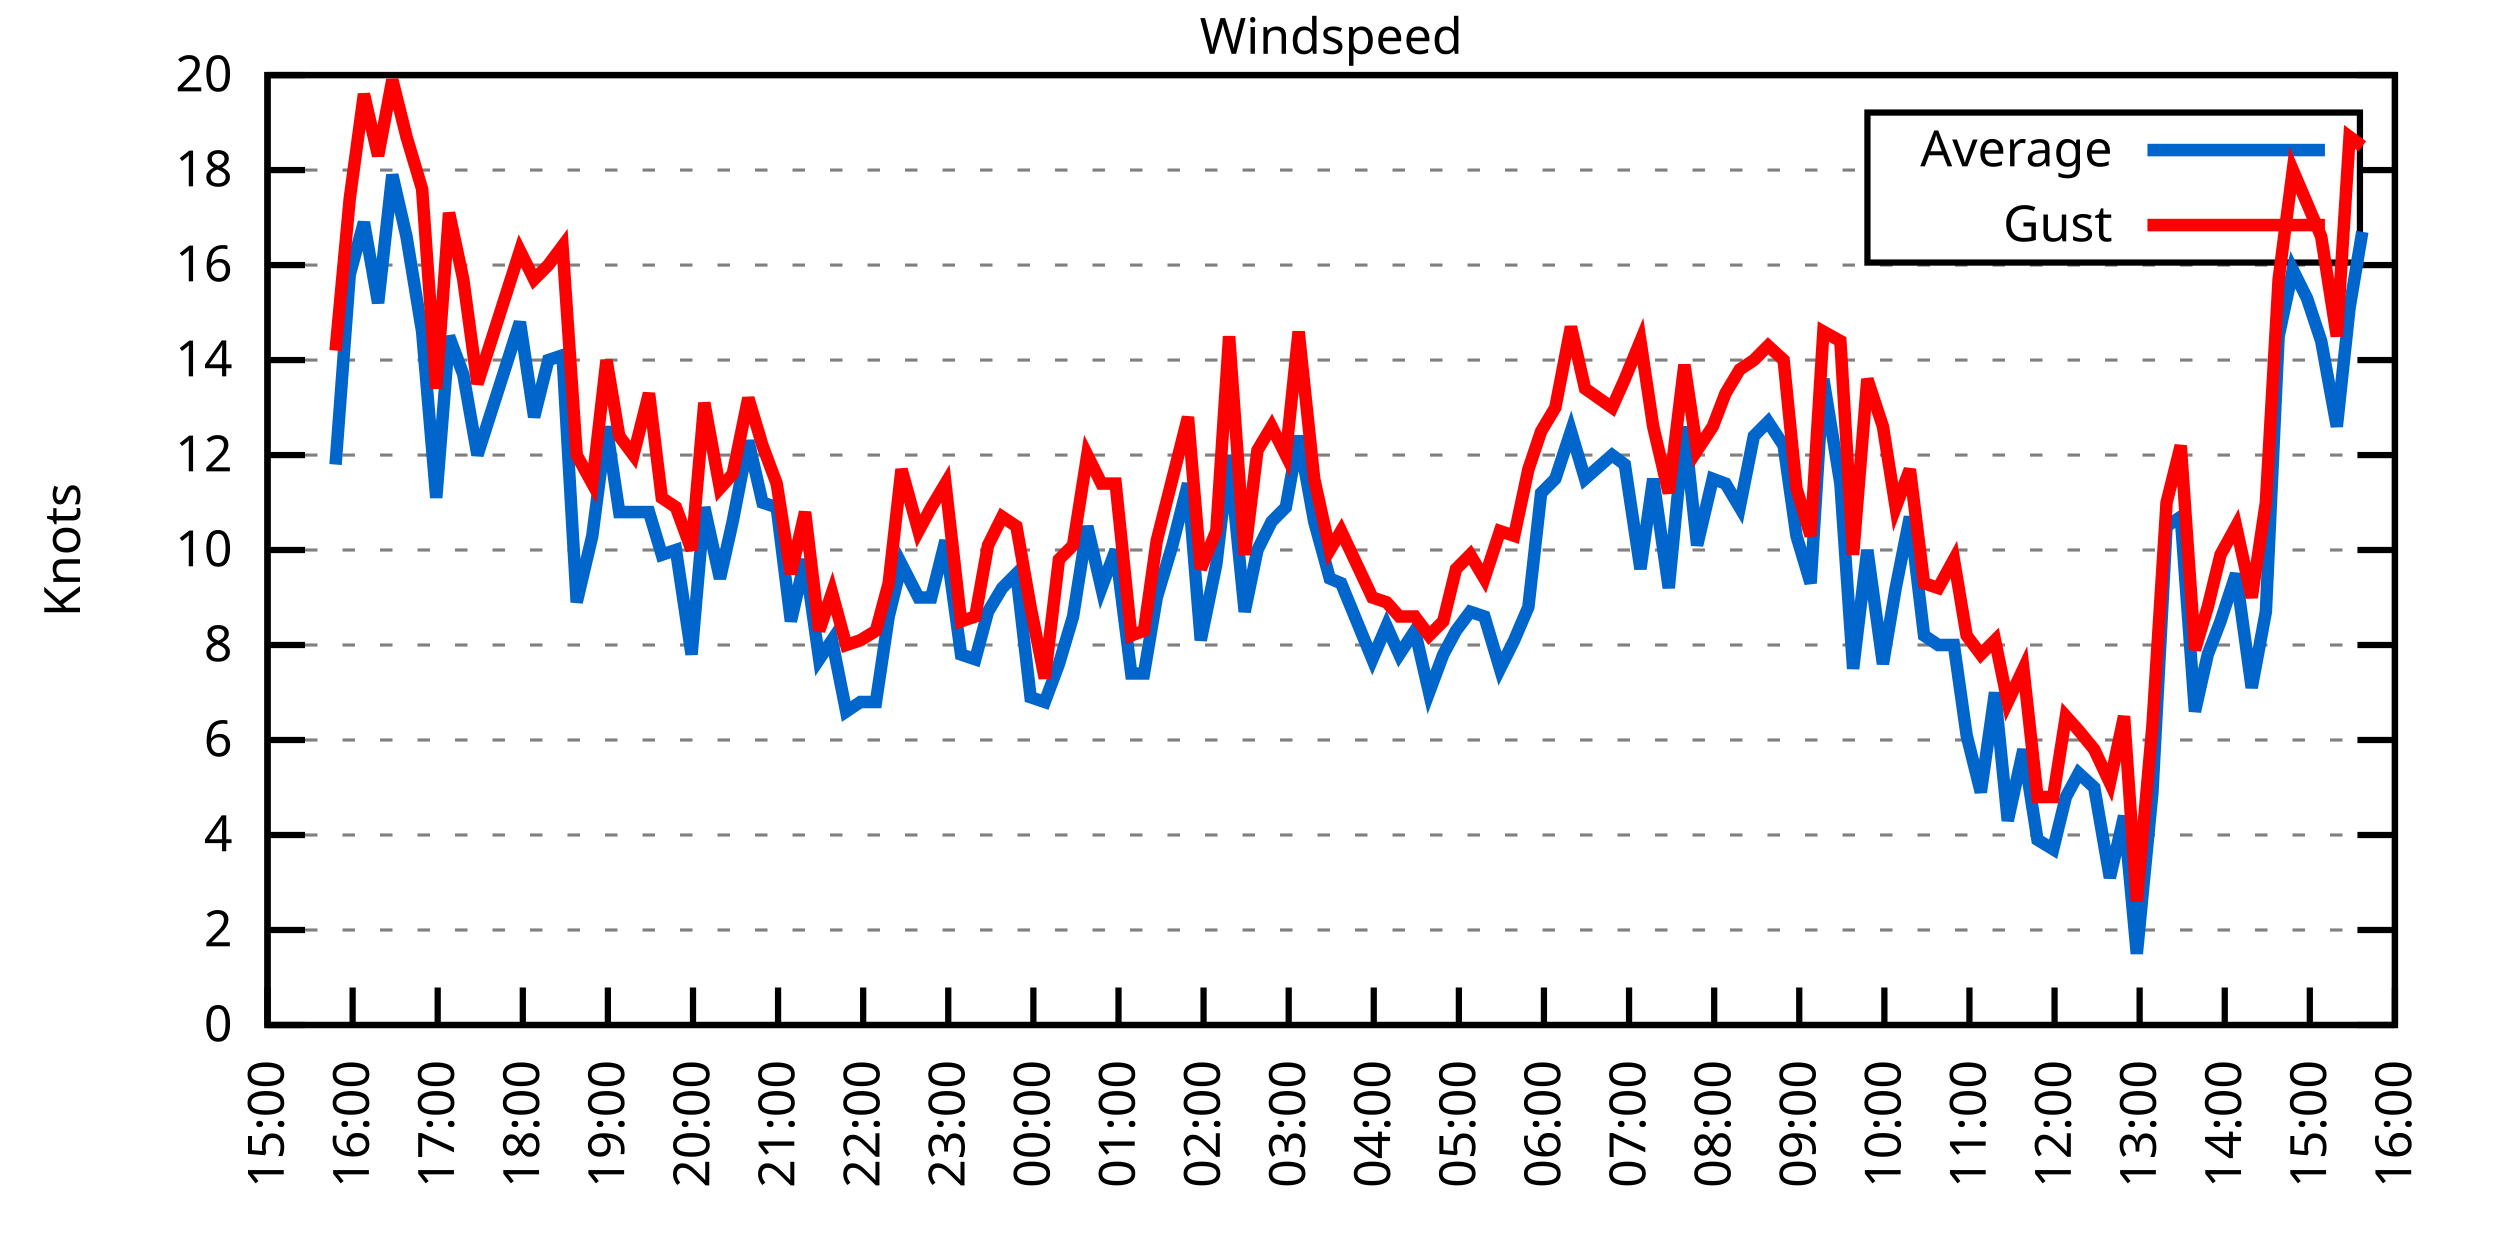
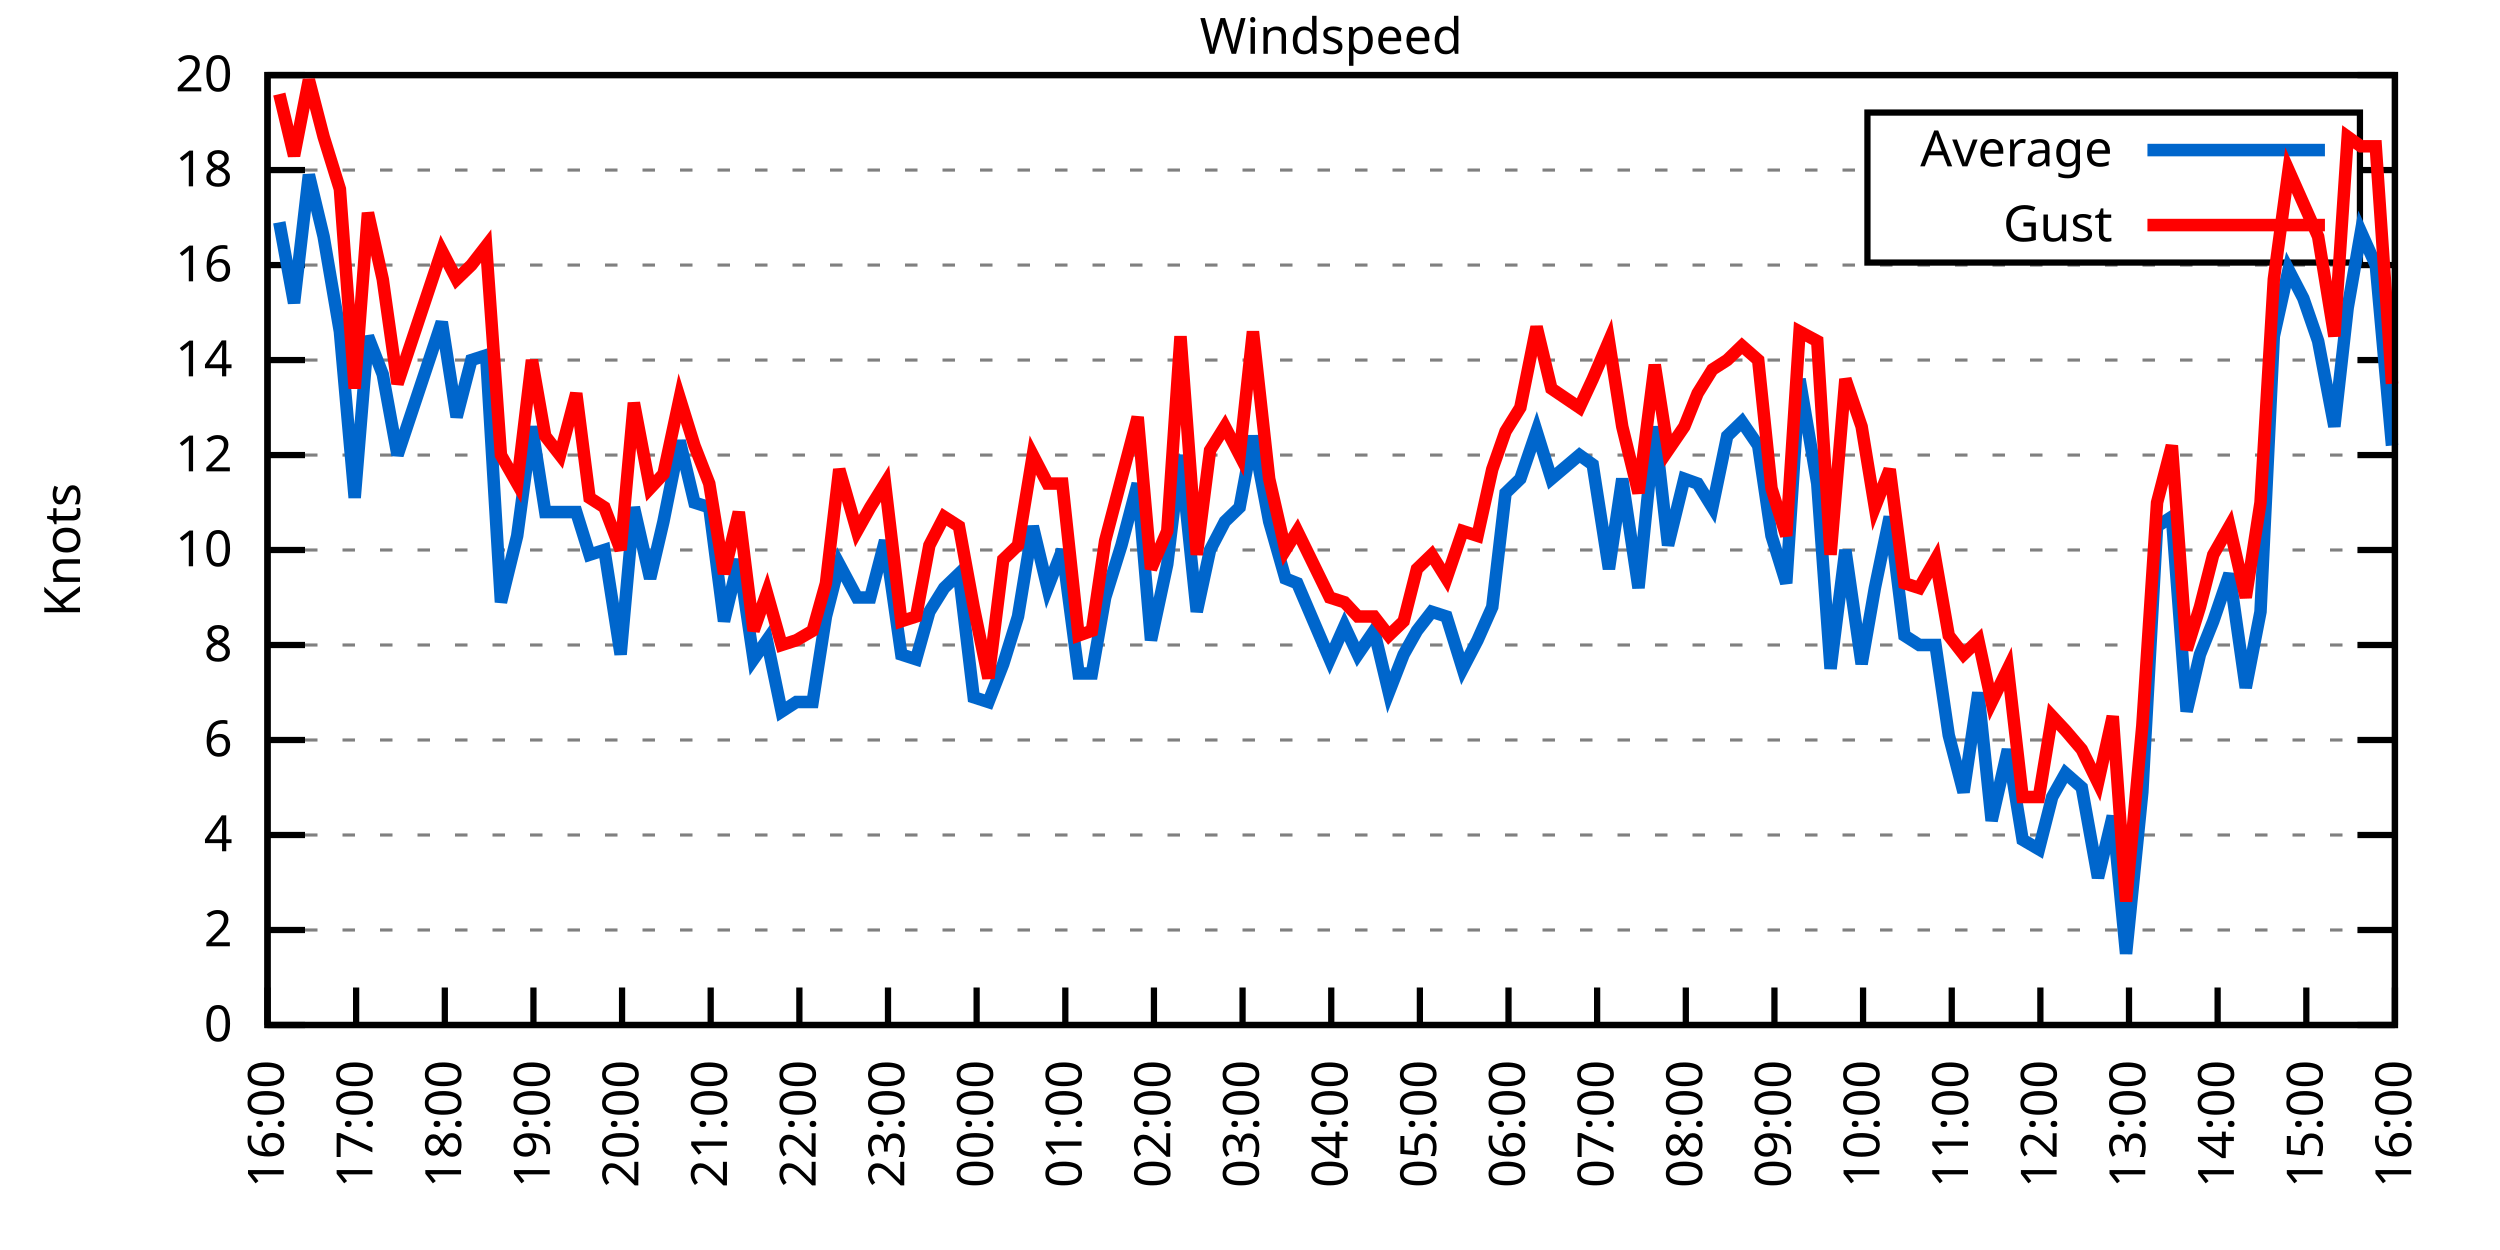
<svg xmlns="http://www.w3.org/2000/svg" xmlns:xlink="http://www.w3.org/1999/xlink" width="400" height="200" viewBox="0 0 400 200">
  <g id="gnuplot_canvas">
    <rect x="0" y="0" width="400" height="200" fill="none" />
    <defs>
      <circle id="gpDot" r="0.5" stroke-width="0.5" stroke="currentColor" />
      <path id="gpPt0" stroke-width="0.333" stroke="currentColor" d="M-1,0 h2 M0,-1 v2" />
      <path id="gpPt1" stroke-width="0.333" stroke="currentColor" d="M-1,-1 L1,1 M1,-1 L-1,1" />
      <path id="gpPt2" stroke-width="0.333" stroke="currentColor" d="M-1,0 L1,0 M0,-1 L0,1 M-1,-1 L1,1 M-1,1 L1,-1" />
      <rect id="gpPt3" stroke-width="0.333" stroke="currentColor" x="-1" y="-1" width="2" height="2" />
      <rect id="gpPt4" stroke-width="0.333" stroke="currentColor" fill="currentColor" x="-1" y="-1" width="2" height="2" />
      <circle id="gpPt5" stroke-width="0.333" stroke="currentColor" cx="0" cy="0" r="1" />
      <use xlink:href="#gpPt5" id="gpPt6" fill="currentColor" stroke="none" />
      <path id="gpPt7" stroke-width="0.333" stroke="currentColor" d="M0,-1.33 L-1.33,0.67 L1.33,0.67 z" />
      <use xlink:href="#gpPt7" id="gpPt8" fill="currentColor" stroke="none" />
      <use xlink:href="#gpPt7" id="gpPt9" stroke="currentColor" transform="rotate(180)" />
      <use xlink:href="#gpPt9" id="gpPt10" fill="currentColor" stroke="none" />
      <use xlink:href="#gpPt3" id="gpPt11" stroke="currentColor" transform="rotate(45)" />
      <use xlink:href="#gpPt11" id="gpPt12" fill="currentColor" stroke="none" />
      <path id="gpPt13" stroke-width="0.333" stroke="currentColor" d="M0,1.330 L1.265,0.411 L0.782,-1.067 L-0.782,-1.076 L-1.265,0.411 z" />
      <use xlink:href="#gpPt13" id="gpPt14" fill="currentColor" stroke="none" />
      <filter id="textbox" filterUnits="objectBoundingBox" x="0" y="0" height="1" width="1">
        <feFlood flood-color="white" flood-opacity="1" result="bgnd" />
        <feComposite in="SourceGraphic" in2="bgnd" operator="atop" />
      </filter>
      <filter id="greybox" filterUnits="objectBoundingBox" x="0" y="0" height="1" width="1">
        <feFlood flood-color="lightgrey" flood-opacity="1" result="grey" />
        <feComposite in="SourceGraphic" in2="grey" operator="atop" />
      </filter>
    </defs>
    <g fill="none" color="white" stroke="currentColor" stroke-width="1.00" stroke-linecap="butt" stroke-linejoin="miter">
</g>
    <g fill="none" color="black" stroke="currentColor" stroke-width="1.00" stroke-linecap="butt" stroke-linejoin="miter">
      <g stroke="none" shape-rendering="crispEdges">
        <polygon fill="rgb(255, 255, 255)" points="42.80,164.00 383.18,164.00 383.18,12.02 42.80,12.02 " />
      </g>
    </g>
    <g fill="none" color="black" stroke="currentColor" stroke-width="1.00" stroke-linecap="butt" stroke-linejoin="miter">
</g>
    <g fill="none" color="black" stroke="black" stroke-width="0.50" stroke-linecap="butt" stroke-linejoin="miter">
</g>
    <g fill="none" color="gray" stroke="currentColor" stroke-width="0.50" stroke-linecap="butt" stroke-linejoin="miter">
      <path stroke="gray" stroke-dasharray="2,4" class="gridline" d="M42.80,164.00 L383.19,164.00  " />
    </g>
    <g fill="none" color="gray" stroke="gray" stroke-width="1.00" stroke-linecap="butt" stroke-linejoin="miter">
</g>
    <g fill="none" color="black" stroke="currentColor" stroke-width="1.00" stroke-linecap="butt" stroke-linejoin="miter">
      <path stroke="black" d="M42.80,164.00 L48.80,164.00 M383.19,164.00 L377.19,164.00  " />
      <g transform="translate(37.20,166.60)" stroke="none" fill="black" font-family="Sans" font-size="8.00" text-anchor="end">
        <text>
          <tspan font-family="Sans"> 0</tspan>
        </text>
      </g>
    </g>
    <g fill="none" color="black" stroke="currentColor" stroke-width="1.00" stroke-linecap="butt" stroke-linejoin="miter">
</g>
    <g fill="none" color="black" stroke="black" stroke-width="0.50" stroke-linecap="butt" stroke-linejoin="miter">
</g>
    <g fill="none" color="gray" stroke="currentColor" stroke-width="0.50" stroke-linecap="butt" stroke-linejoin="miter">
      <path stroke="gray" stroke-dasharray="2,4" class="gridline" d="M42.80,148.80 L383.19,148.80  " />
    </g>
    <g fill="none" color="gray" stroke="gray" stroke-width="1.00" stroke-linecap="butt" stroke-linejoin="miter">
</g>
    <g fill="none" color="black" stroke="currentColor" stroke-width="1.00" stroke-linecap="butt" stroke-linejoin="miter">
      <path stroke="black" d="M42.80,148.80 L48.80,148.80 M383.19,148.80 L377.19,148.80  " />
      <g transform="translate(37.20,151.40)" stroke="none" fill="black" font-family="Sans" font-size="8.00" text-anchor="end">
        <text>
          <tspan font-family="Sans"> 2</tspan>
        </text>
      </g>
    </g>
    <g fill="none" color="black" stroke="currentColor" stroke-width="1.00" stroke-linecap="butt" stroke-linejoin="miter">
</g>
    <g fill="none" color="black" stroke="black" stroke-width="0.50" stroke-linecap="butt" stroke-linejoin="miter">
</g>
    <g fill="none" color="gray" stroke="currentColor" stroke-width="0.50" stroke-linecap="butt" stroke-linejoin="miter">
      <path stroke="gray" stroke-dasharray="2,4" class="gridline" d="M42.80,133.60 L383.19,133.60  " />
    </g>
    <g fill="none" color="gray" stroke="gray" stroke-width="1.00" stroke-linecap="butt" stroke-linejoin="miter">
</g>
    <g fill="none" color="black" stroke="currentColor" stroke-width="1.00" stroke-linecap="butt" stroke-linejoin="miter">
      <path stroke="black" d="M42.80,133.60 L48.80,133.60 M383.19,133.60 L377.19,133.60  " />
      <g transform="translate(37.20,136.20)" stroke="none" fill="black" font-family="Sans" font-size="8.00" text-anchor="end">
        <text>
          <tspan font-family="Sans"> 4</tspan>
        </text>
      </g>
    </g>
    <g fill="none" color="black" stroke="currentColor" stroke-width="1.00" stroke-linecap="butt" stroke-linejoin="miter">
</g>
    <g fill="none" color="black" stroke="black" stroke-width="0.50" stroke-linecap="butt" stroke-linejoin="miter">
</g>
    <g fill="none" color="gray" stroke="currentColor" stroke-width="0.50" stroke-linecap="butt" stroke-linejoin="miter">
      <path stroke="gray" stroke-dasharray="2,4" class="gridline" d="M42.80,118.40 L383.19,118.40  " />
    </g>
    <g fill="none" color="gray" stroke="gray" stroke-width="1.00" stroke-linecap="butt" stroke-linejoin="miter">
</g>
    <g fill="none" color="black" stroke="currentColor" stroke-width="1.00" stroke-linecap="butt" stroke-linejoin="miter">
      <path stroke="black" d="M42.80,118.40 L48.80,118.40 M383.19,118.40 L377.19,118.40  " />
      <g transform="translate(37.20,121.00)" stroke="none" fill="black" font-family="Sans" font-size="8.00" text-anchor="end">
        <text>
          <tspan font-family="Sans"> 6</tspan>
        </text>
      </g>
    </g>
    <g fill="none" color="black" stroke="currentColor" stroke-width="1.00" stroke-linecap="butt" stroke-linejoin="miter">
</g>
    <g fill="none" color="black" stroke="black" stroke-width="0.50" stroke-linecap="butt" stroke-linejoin="miter">
</g>
    <g fill="none" color="gray" stroke="currentColor" stroke-width="0.50" stroke-linecap="butt" stroke-linejoin="miter">
      <path stroke="gray" stroke-dasharray="2,4" class="gridline" d="M42.80,103.20 L383.19,103.20  " />
    </g>
    <g fill="none" color="gray" stroke="gray" stroke-width="1.00" stroke-linecap="butt" stroke-linejoin="miter">
</g>
    <g fill="none" color="black" stroke="currentColor" stroke-width="1.00" stroke-linecap="butt" stroke-linejoin="miter">
      <path stroke="black" d="M42.80,103.20 L48.80,103.20 M383.19,103.20 L377.19,103.20  " />
      <g transform="translate(37.20,105.80)" stroke="none" fill="black" font-family="Sans" font-size="8.00" text-anchor="end">
        <text>
          <tspan font-family="Sans"> 8</tspan>
        </text>
      </g>
    </g>
    <g fill="none" color="black" stroke="currentColor" stroke-width="1.00" stroke-linecap="butt" stroke-linejoin="miter">
</g>
    <g fill="none" color="black" stroke="black" stroke-width="0.50" stroke-linecap="butt" stroke-linejoin="miter">
</g>
    <g fill="none" color="gray" stroke="currentColor" stroke-width="0.50" stroke-linecap="butt" stroke-linejoin="miter">
      <path stroke="gray" stroke-dasharray="2,4" class="gridline" d="M42.80,88.00 L383.19,88.00  " />
    </g>
    <g fill="none" color="gray" stroke="gray" stroke-width="1.00" stroke-linecap="butt" stroke-linejoin="miter">
</g>
    <g fill="none" color="black" stroke="currentColor" stroke-width="1.00" stroke-linecap="butt" stroke-linejoin="miter">
      <path stroke="black" d="M42.80,88.00 L48.80,88.00 M383.19,88.00 L377.19,88.00  " />
      <g transform="translate(37.20,90.60)" stroke="none" fill="black" font-family="Sans" font-size="8.00" text-anchor="end">
        <text>
          <tspan font-family="Sans"> 10</tspan>
        </text>
      </g>
    </g>
    <g fill="none" color="black" stroke="currentColor" stroke-width="1.00" stroke-linecap="butt" stroke-linejoin="miter">
</g>
    <g fill="none" color="black" stroke="black" stroke-width="0.50" stroke-linecap="butt" stroke-linejoin="miter">
</g>
    <g fill="none" color="gray" stroke="currentColor" stroke-width="0.50" stroke-linecap="butt" stroke-linejoin="miter">
      <path stroke="gray" stroke-dasharray="2,4" class="gridline" d="M42.80,72.81 L383.19,72.81  " />
    </g>
    <g fill="none" color="gray" stroke="gray" stroke-width="1.00" stroke-linecap="butt" stroke-linejoin="miter">
</g>
    <g fill="none" color="black" stroke="currentColor" stroke-width="1.00" stroke-linecap="butt" stroke-linejoin="miter">
      <path stroke="black" d="M42.80,72.81 L48.80,72.81 M383.19,72.81 L377.19,72.81  " />
      <g transform="translate(37.20,75.41)" stroke="none" fill="black" font-family="Sans" font-size="8.00" text-anchor="end">
        <text>
          <tspan font-family="Sans"> 12</tspan>
        </text>
      </g>
    </g>
    <g fill="none" color="black" stroke="currentColor" stroke-width="1.00" stroke-linecap="butt" stroke-linejoin="miter">
</g>
    <g fill="none" color="black" stroke="black" stroke-width="0.50" stroke-linecap="butt" stroke-linejoin="miter">
</g>
    <g fill="none" color="gray" stroke="currentColor" stroke-width="0.50" stroke-linecap="butt" stroke-linejoin="miter">
      <path stroke="gray" stroke-dasharray="2,4" class="gridline" d="M42.80,57.61 L383.19,57.61  " />
    </g>
    <g fill="none" color="gray" stroke="gray" stroke-width="1.00" stroke-linecap="butt" stroke-linejoin="miter">
</g>
    <g fill="none" color="black" stroke="currentColor" stroke-width="1.00" stroke-linecap="butt" stroke-linejoin="miter">
      <path stroke="black" d="M42.80,57.61 L48.80,57.61 M383.19,57.61 L377.19,57.61  " />
      <g transform="translate(37.20,60.21)" stroke="none" fill="black" font-family="Sans" font-size="8.00" text-anchor="end">
        <text>
          <tspan font-family="Sans"> 14</tspan>
        </text>
      </g>
    </g>
    <g fill="none" color="black" stroke="currentColor" stroke-width="1.00" stroke-linecap="butt" stroke-linejoin="miter">
</g>
    <g fill="none" color="black" stroke="black" stroke-width="0.50" stroke-linecap="butt" stroke-linejoin="miter">
</g>
    <g fill="none" color="gray" stroke="currentColor" stroke-width="0.50" stroke-linecap="butt" stroke-linejoin="miter">
      <path stroke="gray" stroke-dasharray="2,4" class="gridline" d="M42.80,42.41 L383.19,42.41  " />
    </g>
    <g fill="none" color="gray" stroke="gray" stroke-width="1.00" stroke-linecap="butt" stroke-linejoin="miter">
</g>
    <g fill="none" color="black" stroke="currentColor" stroke-width="1.00" stroke-linecap="butt" stroke-linejoin="miter">
      <path stroke="black" d="M42.80,42.41 L48.80,42.41 M383.19,42.41 L377.19,42.41  " />
      <g transform="translate(37.20,45.01)" stroke="none" fill="black" font-family="Sans" font-size="8.00" text-anchor="end">
        <text>
          <tspan font-family="Sans"> 16</tspan>
        </text>
      </g>
    </g>
    <g fill="none" color="black" stroke="currentColor" stroke-width="1.00" stroke-linecap="butt" stroke-linejoin="miter">
</g>
    <g fill="none" color="black" stroke="black" stroke-width="0.50" stroke-linecap="butt" stroke-linejoin="miter">
</g>
    <g fill="none" color="gray" stroke="currentColor" stroke-width="0.50" stroke-linecap="butt" stroke-linejoin="miter">
      <path stroke="gray" stroke-dasharray="2,4" class="gridline" d="M42.80,27.21 L298.79,27.21 M377.59,27.21 L383.19,27.21  " />
    </g>
    <g fill="none" color="gray" stroke="gray" stroke-width="1.00" stroke-linecap="butt" stroke-linejoin="miter">
</g>
    <g fill="none" color="black" stroke="currentColor" stroke-width="1.00" stroke-linecap="butt" stroke-linejoin="miter">
      <path stroke="black" d="M42.80,27.21 L48.80,27.21 M383.19,27.21 L377.19,27.21  " />
      <g transform="translate(37.20,29.81)" stroke="none" fill="black" font-family="Sans" font-size="8.00" text-anchor="end">
        <text>
          <tspan font-family="Sans"> 18</tspan>
        </text>
      </g>
    </g>
    <g fill="none" color="black" stroke="currentColor" stroke-width="1.00" stroke-linecap="butt" stroke-linejoin="miter">
</g>
    <g fill="none" color="black" stroke="black" stroke-width="0.50" stroke-linecap="butt" stroke-linejoin="miter">
</g>
    <g fill="none" color="gray" stroke="currentColor" stroke-width="0.50" stroke-linecap="butt" stroke-linejoin="miter">
      <path stroke="gray" stroke-dasharray="2,4" class="gridline" d="M42.80,12.01 L383.19,12.01  " />
    </g>
    <g fill="none" color="gray" stroke="gray" stroke-width="1.00" stroke-linecap="butt" stroke-linejoin="miter">
</g>
    <g fill="none" color="black" stroke="currentColor" stroke-width="1.00" stroke-linecap="butt" stroke-linejoin="miter">
      <path stroke="black" d="M42.80,12.01 L48.80,12.01 M383.19,12.01 L377.19,12.01  " />
      <g transform="translate(37.20,14.61)" stroke="none" fill="black" font-family="Sans" font-size="8.00" text-anchor="end">
        <text>
          <tspan font-family="Sans"> 20</tspan>
        </text>
      </g>
    </g>
    <g fill="none" color="black" stroke="currentColor" stroke-width="1.00" stroke-linecap="butt" stroke-linejoin="miter">
      <path stroke="black" d="M42.80,164.00 L42.80,158.00  " />
      <g transform="translate(45.40,169.60) rotate(270.00)" stroke="none" fill="black" font-family="Sans" font-size="8.00" text-anchor="end">
        <text>
-           <tspan font-family="Sans">15:00</tspan>
-         </text>
-       </g>
-     </g>
-     <g fill="none" color="black" stroke="currentColor" stroke-width="1.00" stroke-linecap="butt" stroke-linejoin="miter">
-       <path stroke="black" d="M56.42,164.00 L56.42,158.00  " />
-       <g transform="translate(59.02,169.60) rotate(270.00)" stroke="none" fill="black" font-family="Sans" font-size="8.00" text-anchor="end">
-         <text>
          <tspan font-family="Sans">16:00</tspan>
        </text>
      </g>
    </g>
    <g fill="none" color="black" stroke="currentColor" stroke-width="1.00" stroke-linecap="butt" stroke-linejoin="miter">
-       <path stroke="black" d="M70.03,164.00 L70.03,158.00  " />
-       <g transform="translate(72.63,169.60) rotate(270.00)" stroke="none" fill="black" font-family="Sans" font-size="8.00" text-anchor="end">
+       <path stroke="black" d="M56.98,164.00 L56.98,158.00  " />
+       <g transform="translate(59.58,169.60) rotate(270.00)" stroke="none" fill="black" font-family="Sans" font-size="8.00" text-anchor="end">
        <text>
          <tspan font-family="Sans">17:00</tspan>
        </text>
      </g>
    </g>
    <g fill="none" color="black" stroke="currentColor" stroke-width="1.00" stroke-linecap="butt" stroke-linejoin="miter">
-       <path stroke="black" d="M83.65,164.00 L83.65,158.00  " />
-       <g transform="translate(86.25,169.60) rotate(270.00)" stroke="none" fill="black" font-family="Sans" font-size="8.00" text-anchor="end">
+       <path stroke="black" d="M71.17,164.00 L71.17,158.00  " />
+       <g transform="translate(73.77,169.60) rotate(270.00)" stroke="none" fill="black" font-family="Sans" font-size="8.00" text-anchor="end">
        <text>
          <tspan font-family="Sans">18:00</tspan>
        </text>
      </g>
    </g>
    <g fill="none" color="black" stroke="currentColor" stroke-width="1.00" stroke-linecap="butt" stroke-linejoin="miter">
-       <path stroke="black" d="M97.26,164.00 L97.26,158.00  " />
-       <g transform="translate(99.86,169.60) rotate(270.00)" stroke="none" fill="black" font-family="Sans" font-size="8.00" text-anchor="end">
+       <path stroke="black" d="M85.35,164.00 L85.35,158.00  " />
+       <g transform="translate(87.95,169.60) rotate(270.00)" stroke="none" fill="black" font-family="Sans" font-size="8.00" text-anchor="end">
        <text>
          <tspan font-family="Sans">19:00</tspan>
        </text>
      </g>
    </g>
    <g fill="none" color="black" stroke="currentColor" stroke-width="1.00" stroke-linecap="butt" stroke-linejoin="miter">
-       <path stroke="black" d="M110.88,164.00 L110.88,158.00  " />
-       <g transform="translate(113.48,169.60) rotate(270.00)" stroke="none" fill="black" font-family="Sans" font-size="8.00" text-anchor="end">
+       <path stroke="black" d="M99.53,164.00 L99.53,158.00  " />
+       <g transform="translate(102.13,169.60) rotate(270.00)" stroke="none" fill="black" font-family="Sans" font-size="8.00" text-anchor="end">
        <text>
          <tspan font-family="Sans">20:00</tspan>
        </text>
      </g>
    </g>
    <g fill="none" color="black" stroke="currentColor" stroke-width="1.00" stroke-linecap="butt" stroke-linejoin="miter">
-       <path stroke="black" d="M124.49,164.00 L124.49,158.00  " />
-       <g transform="translate(127.09,169.60) rotate(270.00)" stroke="none" fill="black" font-family="Sans" font-size="8.00" text-anchor="end">
+       <path stroke="black" d="M113.71,164.00 L113.71,158.00  " />
+       <g transform="translate(116.31,169.60) rotate(270.00)" stroke="none" fill="black" font-family="Sans" font-size="8.00" text-anchor="end">
        <text>
          <tspan font-family="Sans">21:00</tspan>
        </text>
      </g>
    </g>
    <g fill="none" color="black" stroke="currentColor" stroke-width="1.00" stroke-linecap="butt" stroke-linejoin="miter">
-       <path stroke="black" d="M138.11,164.00 L138.11,158.00  " />
-       <g transform="translate(140.71,169.60) rotate(270.00)" stroke="none" fill="black" font-family="Sans" font-size="8.00" text-anchor="end">
+       <path stroke="black" d="M127.90,164.00 L127.90,158.00  " />
+       <g transform="translate(130.50,169.60) rotate(270.00)" stroke="none" fill="black" font-family="Sans" font-size="8.00" text-anchor="end">
        <text>
          <tspan font-family="Sans">22:00</tspan>
        </text>
      </g>
    </g>
    <g fill="none" color="black" stroke="currentColor" stroke-width="1.00" stroke-linecap="butt" stroke-linejoin="miter">
-       <path stroke="black" d="M151.72,164.00 L151.72,158.00  " />
-       <g transform="translate(154.32,169.60) rotate(270.00)" stroke="none" fill="black" font-family="Sans" font-size="8.00" text-anchor="end">
+       <path stroke="black" d="M142.08,164.00 L142.08,158.00  " />
+       <g transform="translate(144.68,169.60) rotate(270.00)" stroke="none" fill="black" font-family="Sans" font-size="8.00" text-anchor="end">
        <text>
          <tspan font-family="Sans">23:00</tspan>
        </text>
      </g>
    </g>
    <g fill="none" color="black" stroke="currentColor" stroke-width="1.00" stroke-linecap="butt" stroke-linejoin="miter">
-       <path stroke="black" d="M165.34,164.00 L165.34,158.00  " />
-       <g transform="translate(167.94,169.60) rotate(270.00)" stroke="none" fill="black" font-family="Sans" font-size="8.00" text-anchor="end">
+       <path stroke="black" d="M156.26,164.00 L156.26,158.00  " />
+       <g transform="translate(158.86,169.60) rotate(270.00)" stroke="none" fill="black" font-family="Sans" font-size="8.00" text-anchor="end">
        <text>
          <tspan font-family="Sans">00:00</tspan>
        </text>
      </g>
    </g>
    <g fill="none" color="black" stroke="currentColor" stroke-width="1.00" stroke-linecap="butt" stroke-linejoin="miter">
-       <path stroke="black" d="M178.96,164.00 L178.96,158.00  " />
-       <g transform="translate(181.56,169.60) rotate(270.00)" stroke="none" fill="black" font-family="Sans" font-size="8.00" text-anchor="end">
+       <path stroke="black" d="M170.45,164.00 L170.45,158.00  " />
+       <g transform="translate(173.05,169.60) rotate(270.00)" stroke="none" fill="black" font-family="Sans" font-size="8.00" text-anchor="end">
        <text>
          <tspan font-family="Sans">01:00</tspan>
        </text>
      </g>
    </g>
    <g fill="none" color="black" stroke="currentColor" stroke-width="1.00" stroke-linecap="butt" stroke-linejoin="miter">
-       <path stroke="black" d="M192.57,164.00 L192.57,158.00  " />
-       <g transform="translate(195.17,169.60) rotate(270.00)" stroke="none" fill="black" font-family="Sans" font-size="8.00" text-anchor="end">
+       <path stroke="black" d="M184.63,164.00 L184.63,158.00  " />
+       <g transform="translate(187.23,169.60) rotate(270.00)" stroke="none" fill="black" font-family="Sans" font-size="8.00" text-anchor="end">
        <text>
          <tspan font-family="Sans">02:00</tspan>
        </text>
      </g>
    </g>
    <g fill="none" color="black" stroke="currentColor" stroke-width="1.00" stroke-linecap="butt" stroke-linejoin="miter">
-       <path stroke="black" d="M206.19,164.00 L206.19,158.00  " />
-       <g transform="translate(208.79,169.60) rotate(270.00)" stroke="none" fill="black" font-family="Sans" font-size="8.00" text-anchor="end">
+       <path stroke="black" d="M198.81,164.00 L198.81,158.00  " />
+       <g transform="translate(201.41,169.60) rotate(270.00)" stroke="none" fill="black" font-family="Sans" font-size="8.00" text-anchor="end">
        <text>
          <tspan font-family="Sans">03:00</tspan>
        </text>
      </g>
    </g>
    <g fill="none" color="black" stroke="currentColor" stroke-width="1.00" stroke-linecap="butt" stroke-linejoin="miter">
-       <path stroke="black" d="M219.80,164.00 L219.80,158.00  " />
-       <g transform="translate(222.40,169.60) rotate(270.00)" stroke="none" fill="black" font-family="Sans" font-size="8.00" text-anchor="end">
+       <path stroke="black" d="M213.00,164.00 L213.00,158.00  " />
+       <g transform="translate(215.60,169.60) rotate(270.00)" stroke="none" fill="black" font-family="Sans" font-size="8.00" text-anchor="end">
        <text>
          <tspan font-family="Sans">04:00</tspan>
        </text>
      </g>
    </g>
    <g fill="none" color="black" stroke="currentColor" stroke-width="1.00" stroke-linecap="butt" stroke-linejoin="miter">
-       <path stroke="black" d="M233.42,164.00 L233.42,158.00  " />
-       <g transform="translate(236.02,169.60) rotate(270.00)" stroke="none" fill="black" font-family="Sans" font-size="8.00" text-anchor="end">
+       <path stroke="black" d="M227.18,164.00 L227.18,158.00  " />
+       <g transform="translate(229.78,169.60) rotate(270.00)" stroke="none" fill="black" font-family="Sans" font-size="8.00" text-anchor="end">
        <text>
          <tspan font-family="Sans">05:00</tspan>
        </text>
      </g>
    </g>
    <g fill="none" color="black" stroke="currentColor" stroke-width="1.00" stroke-linecap="butt" stroke-linejoin="miter">
-       <path stroke="black" d="M247.03,164.00 L247.03,158.00  " />
-       <g transform="translate(249.63,169.60) rotate(270.00)" stroke="none" fill="black" font-family="Sans" font-size="8.00" text-anchor="end">
+       <path stroke="black" d="M241.36,164.00 L241.36,158.00  " />
+       <g transform="translate(243.96,169.60) rotate(270.00)" stroke="none" fill="black" font-family="Sans" font-size="8.00" text-anchor="end">
        <text>
          <tspan font-family="Sans">06:00</tspan>
        </text>
      </g>
    </g>
    <g fill="none" color="black" stroke="currentColor" stroke-width="1.00" stroke-linecap="butt" stroke-linejoin="miter">
-       <path stroke="black" d="M260.65,164.00 L260.65,158.00  " />
-       <g transform="translate(263.25,169.60) rotate(270.00)" stroke="none" fill="black" font-family="Sans" font-size="8.00" text-anchor="end">
+       <path stroke="black" d="M255.54,164.00 L255.54,158.00  " />
+       <g transform="translate(258.14,169.60) rotate(270.00)" stroke="none" fill="black" font-family="Sans" font-size="8.00" text-anchor="end">
        <text>
          <tspan font-family="Sans">07:00</tspan>
        </text>
      </g>
    </g>
    <g fill="none" color="black" stroke="currentColor" stroke-width="1.00" stroke-linecap="butt" stroke-linejoin="miter">
-       <path stroke="black" d="M274.27,164.00 L274.27,158.00  " />
-       <g transform="translate(276.87,169.60) rotate(270.00)" stroke="none" fill="black" font-family="Sans" font-size="8.00" text-anchor="end">
+       <path stroke="black" d="M269.73,164.00 L269.73,158.00  " />
+       <g transform="translate(272.33,169.60) rotate(270.00)" stroke="none" fill="black" font-family="Sans" font-size="8.00" text-anchor="end">
        <text>
          <tspan font-family="Sans">08:00</tspan>
        </text>
      </g>
    </g>
    <g fill="none" color="black" stroke="currentColor" stroke-width="1.00" stroke-linecap="butt" stroke-linejoin="miter">
-       <path stroke="black" d="M287.88,164.00 L287.88,158.00  " />
-       <g transform="translate(290.48,169.60) rotate(270.00)" stroke="none" fill="black" font-family="Sans" font-size="8.00" text-anchor="end">
+       <path stroke="black" d="M283.91,164.00 L283.91,158.00  " />
+       <g transform="translate(286.51,169.60) rotate(270.00)" stroke="none" fill="black" font-family="Sans" font-size="8.00" text-anchor="end">
        <text>
          <tspan font-family="Sans">09:00</tspan>
        </text>
      </g>
    </g>
    <g fill="none" color="black" stroke="currentColor" stroke-width="1.00" stroke-linecap="butt" stroke-linejoin="miter">
-       <path stroke="black" d="M301.50,164.00 L301.50,158.00  " />
-       <g transform="translate(304.10,169.60) rotate(270.00)" stroke="none" fill="black" font-family="Sans" font-size="8.00" text-anchor="end">
+       <path stroke="black" d="M298.09,164.00 L298.09,158.00  " />
+       <g transform="translate(300.69,169.60) rotate(270.00)" stroke="none" fill="black" font-family="Sans" font-size="8.00" text-anchor="end">
        <text>
          <tspan font-family="Sans">10:00</tspan>
        </text>
      </g>
    </g>
    <g fill="none" color="black" stroke="currentColor" stroke-width="1.00" stroke-linecap="butt" stroke-linejoin="miter">
-       <path stroke="black" d="M315.11,164.00 L315.11,158.00  " />
-       <g transform="translate(317.71,169.60) rotate(270.00)" stroke="none" fill="black" font-family="Sans" font-size="8.00" text-anchor="end">
+       <path stroke="black" d="M312.28,164.00 L312.28,158.00  " />
+       <g transform="translate(314.88,169.60) rotate(270.00)" stroke="none" fill="black" font-family="Sans" font-size="8.00" text-anchor="end">
        <text>
          <tspan font-family="Sans">11:00</tspan>
        </text>
      </g>
    </g>
    <g fill="none" color="black" stroke="currentColor" stroke-width="1.00" stroke-linecap="butt" stroke-linejoin="miter">
-       <path stroke="black" d="M328.73,164.00 L328.73,158.00  " />
-       <g transform="translate(331.33,169.60) rotate(270.00)" stroke="none" fill="black" font-family="Sans" font-size="8.00" text-anchor="end">
+       <path stroke="black" d="M326.46,164.00 L326.46,158.00  " />
+       <g transform="translate(329.06,169.60) rotate(270.00)" stroke="none" fill="black" font-family="Sans" font-size="8.00" text-anchor="end">
        <text>
          <tspan font-family="Sans">12:00</tspan>
        </text>
      </g>
    </g>
    <g fill="none" color="black" stroke="currentColor" stroke-width="1.00" stroke-linecap="butt" stroke-linejoin="miter">
-       <path stroke="black" d="M342.34,164.00 L342.34,158.00  " />
-       <g transform="translate(344.94,169.60) rotate(270.00)" stroke="none" fill="black" font-family="Sans" font-size="8.00" text-anchor="end">
+       <path stroke="black" d="M340.64,164.00 L340.64,158.00  " />
+       <g transform="translate(343.24,169.60) rotate(270.00)" stroke="none" fill="black" font-family="Sans" font-size="8.00" text-anchor="end">
        <text>
          <tspan font-family="Sans">13:00</tspan>
        </text>
      </g>
    </g>
    <g fill="none" color="black" stroke="currentColor" stroke-width="1.00" stroke-linecap="butt" stroke-linejoin="miter">
-       <path stroke="black" d="M355.96,164.00 L355.96,158.00  " />
-       <g transform="translate(358.56,169.60) rotate(270.00)" stroke="none" fill="black" font-family="Sans" font-size="8.00" text-anchor="end">
+       <path stroke="black" d="M354.82,164.00 L354.82,158.00  " />
+       <g transform="translate(357.42,169.60) rotate(270.00)" stroke="none" fill="black" font-family="Sans" font-size="8.00" text-anchor="end">
        <text>
          <tspan font-family="Sans">14:00</tspan>
        </text>
      </g>
    </g>
    <g fill="none" color="black" stroke="currentColor" stroke-width="1.00" stroke-linecap="butt" stroke-linejoin="miter">
-       <path stroke="black" d="M369.57,164.00 L369.57,158.00  " />
-       <g transform="translate(372.17,169.60) rotate(270.00)" stroke="none" fill="black" font-family="Sans" font-size="8.00" text-anchor="end">
+       <path stroke="black" d="M369.01,164.00 L369.01,158.00  " />
+       <g transform="translate(371.61,169.60) rotate(270.00)" stroke="none" fill="black" font-family="Sans" font-size="8.00" text-anchor="end">
        <text>
          <tspan font-family="Sans">15:00</tspan>
        </text>
      </g>
    </g>
    <g fill="none" color="black" stroke="currentColor" stroke-width="1.00" stroke-linecap="butt" stroke-linejoin="miter">
      <path stroke="black" d="M383.19,164.00 L383.19,158.00  " />
      <g transform="translate(385.79,169.60) rotate(270.00)" stroke="none" fill="black" font-family="Sans" font-size="8.00" text-anchor="end">
        <text>
          <tspan font-family="Sans">16:00</tspan>
        </text>
      </g>
    </g>
    <g fill="none" color="black" stroke="currentColor" stroke-width="1.00" stroke-linecap="butt" stroke-linejoin="miter">
</g>
    <g fill="none" color="black" stroke="currentColor" stroke-width="1.00" stroke-linecap="butt" stroke-linejoin="miter">
      <path stroke="black" d="M42.80,12.01 L42.80,164.00 L383.19,164.00 L383.19,12.01 L42.80,12.01 Z  " />
    </g>
    <g fill="none" color="black" stroke="currentColor" stroke-width="1.00" stroke-linecap="butt" stroke-linejoin="miter">
</g>
    <g fill="none" color="black" stroke="currentColor" stroke-width="1.00" stroke-linecap="butt" stroke-linejoin="miter">
      <path stroke="black" d="M298.79,42.01 L298.79,18.01 L377.59,18.01 L377.59,42.01 L298.79,42.01 Z  " />
    </g>
    <g id="Windspeed_plot_1">
      <g fill="none" color="white" stroke="black" stroke-width="2.00" stroke-linecap="butt" stroke-linejoin="miter">
</g>
      <g fill="none" color="black" stroke="currentColor" stroke-width="2.00" stroke-linecap="butt" stroke-linejoin="miter">
        <g transform="translate(337.99,26.61)" stroke="none" fill="black" font-family="Sans" font-size="8.00" text-anchor="end">
          <text>
            <tspan font-family="Sans">Average</tspan>
          </text>
        </g>
      </g>
      <g fill="none" color="black" stroke="currentColor" stroke-width="2.00" stroke-linecap="butt" stroke-linejoin="miter">
-         <path stroke="rgb(  0, 102, 204)" d="M343.59,24.01 L371.99,24.01 M53.69,74.33 L55.96,43.93 L58.23,35.57 L60.50,48.49 L62.77,27.97 L65.04,37.85   L67.54,53.05 L69.80,79.65 L71.85,53.81 L74.12,59.89 L76.39,72.81 L83.19,51.53 L85.46,66.73 L87.73,57.61   L90.00,56.85 L92.27,96.36 L94.77,85.73 L97.04,68.25 L99.08,81.93 L101.35,81.93 L103.84,81.93 L105.89,88.76   L108.15,88.00 L110.65,104.72 L112.69,81.17 L115.19,92.56 L117.23,83.45 L119.73,70.53 L122.00,80.41 L124.27,81.17   L126.54,99.40 L128.81,89.52 L131.07,105.48 L133.12,102.44 L135.39,113.84 L137.66,112.32 L140.15,112.32 L142.19,98.64   L144.24,90.28 L146.96,95.60 L149.00,95.60 L151.27,86.49 L153.77,104.72 L156.04,105.48 L158.08,97.88 L160.35,94.08   L162.62,91.80 L164.89,111.56 L167.16,112.32 L169.43,106.24 L171.69,98.64 L173.96,84.21 L176.23,94.08 L178.50,88.00   L181.00,107.76 L183.04,107.76 L185.08,95.60 L187.58,87.25 L190.08,77.37 L192.12,102.44 L194.61,90.28 L196.66,72.81   L199.15,97.88 L201.19,88.00 L203.46,83.45 L205.73,81.17 L207.78,69.77 L210.27,83.45 L212.77,92.56 L214.58,93.32   L219.58,105.48 L221.85,100.16 L223.89,104.72 L226.38,100.92 L228.65,110.80 L230.92,104.72 L232.96,100.92 L235.23,97.88   L237.50,98.64 L240.00,107.00 L242.27,102.44 L244.54,97.12 L246.58,78.89 L248.85,76.61 L251.35,69.01 L253.61,76.61   L257.93,72.81 L259.97,74.33 L262.47,91.04 L264.51,76.61 L267.00,94.08 L269.50,68.25 L271.54,87.25 L274.04,76.61   L276.08,77.37 L278.35,81.17 L280.62,69.77 L282.89,67.49 L285.38,71.29 L287.43,85.73 L289.70,93.32 L291.74,60.65   L294.46,77.37 L296.50,107.00 L298.77,88.00 L301.27,106.24 L303.31,94.08 L305.58,82.69 L307.85,101.68 L310.12,103.20   L312.62,103.20 L314.66,117.64 L316.93,126.76 L319.20,110.80 L321.24,131.32 L323.74,119.92 L326.00,134.36 L328.50,135.88   L330.54,127.52 L332.59,123.72 L335.08,126.00 L337.58,140.44 L339.85,130.56 L341.89,152.60 L344.39,126.76 L346.65,84.21   L348.92,82.69 L351.19,113.84 L353.24,104.72 L355.28,99.40 L357.77,91.80 L360.27,110.04 L362.54,97.88 L364.58,53.81   L366.85,43.17 L369.12,47.73 L371.39,54.57 L373.89,68.25 L375.93,49.25 L377.97,37.09  " />
+         <path stroke="rgb(  0, 102, 204)" d="M343.59,24.01 L371.99,24.01 M44.69,35.57 L47.05,48.49 L49.42,27.97 L51.78,37.85 L54.38,53.05 L56.75,79.65   L58.87,53.81 L61.24,59.89 L63.60,72.81 L70.69,51.53 L73.06,66.73 L75.42,57.61 L77.78,56.85 L80.15,96.36   L82.75,85.73 L85.11,68.25 L87.24,81.93 L89.60,81.93 L92.20,81.93 L94.33,88.76 L96.70,88.00 L99.30,104.72   L101.42,81.17 L104.02,92.56 L106.15,83.45 L108.75,70.53 L111.11,80.41 L113.48,81.17 L115.84,99.40 L118.21,89.52   L120.57,105.48 L122.70,102.44 L125.06,113.84 L127.42,112.32 L130.02,112.32 L132.15,98.64 L134.28,90.28 L137.12,95.60   L139.24,95.60 L141.61,86.49 L144.21,104.72 L146.57,105.48 L148.70,97.88 L151.06,94.08 L153.43,91.80 L155.79,111.56   L158.15,112.32 L160.52,106.24 L162.88,98.64 L165.25,84.21 L167.61,94.08 L169.97,88.00 L172.57,107.76 L174.70,107.76   L176.83,95.60 L179.43,87.25 L182.03,77.37 L184.16,102.44 L186.76,90.28 L188.88,72.81 L191.48,97.88 L193.61,88.00   L195.98,83.45 L198.34,81.17 L200.47,69.77 L203.07,83.45 L205.67,92.56 L207.56,93.32 L212.76,105.48 L215.12,100.16   L217.25,104.72 L219.85,100.92 L222.21,110.80 L224.58,104.72 L226.71,100.92 L229.07,97.88 L231.43,98.64 L234.03,107.00   L236.40,102.44 L238.76,97.12 L240.89,78.89 L243.25,76.61 L245.85,69.01 L248.22,76.61 L252.71,72.81 L254.83,74.33   L257.43,91.04 L259.56,76.61 L262.16,94.08 L264.76,68.25 L266.89,87.25 L269.49,76.61 L271.62,77.37 L273.98,81.17   L276.35,69.77 L278.71,67.49 L281.31,71.29 L283.44,85.73 L285.80,93.32 L287.93,60.65 L290.76,77.37 L292.89,107.00   L295.26,88.00 L297.86,106.24 L299.98,94.08 L302.35,82.69 L304.71,101.68 L307.08,103.20 L309.68,103.20 L311.80,117.64   L314.17,126.76 L316.53,110.80 L318.66,131.32 L321.26,119.92 L323.62,134.36 L326.22,135.88 L328.35,127.52 L330.48,123.72   L333.08,126.00 L335.68,140.44 L338.04,130.56 L340.17,152.60 L342.77,126.76 L345.13,84.21 L347.50,82.69 L349.86,113.84   L351.99,104.72 L354.12,99.40 L356.72,91.80 L359.32,110.04 L361.68,97.88 L363.81,53.81 L366.17,43.17 L368.53,47.73   L370.90,54.57 L373.50,68.25 L375.63,49.25 L377.75,37.09 L380.12,42.41 L382.72,71.29  " />
      </g>
    </g>
    <g id="Windspeed_plot_2">
      <g fill="none" color="black" stroke="currentColor" stroke-width="2.00" stroke-linecap="butt" stroke-linejoin="miter">
        <g transform="translate(337.99,38.61)" stroke="none" fill="black" font-family="Sans" font-size="8.00" text-anchor="end">
          <text>
            <tspan font-family="Sans">Gust</tspan>
          </text>
        </g>
      </g>
      <g fill="none" color="black" stroke="currentColor" stroke-width="2.00" stroke-linecap="butt" stroke-linejoin="miter">
-         <path stroke="rgb(255,   0,   0)" d="M343.59,36.01 L371.99,36.01 M53.69,56.09 L55.96,31.77 L58.23,15.05 L60.50,24.93 L62.77,12.77 L65.04,21.89   L67.54,30.25 L69.80,62.17 L71.85,34.05 L74.12,44.69 L76.39,61.41 L83.19,40.13 L85.46,44.69 L87.73,42.41   L90.00,39.37 L92.27,72.81 L94.77,77.37 L97.04,57.61 L99.08,69.77 L101.35,72.81 L103.84,62.93 L105.89,79.65   L108.15,81.17 L110.65,88.00 L112.69,64.45 L115.19,78.13 L117.23,75.85 L119.73,63.69 L122.00,71.29 L124.27,77.37   L126.54,91.80 L128.81,81.93 L131.07,100.92 L133.12,94.84 L135.39,103.20 L137.66,102.44 L140.15,100.92 L142.19,93.32   L144.24,75.09 L146.96,84.97 L149.00,81.17 L151.27,77.37 L153.77,99.40 L156.04,98.64 L158.08,87.25 L160.35,82.69   L162.62,84.21 L164.89,97.12 L167.16,108.52 L169.43,89.52 L171.69,87.25 L173.96,72.81 L176.23,77.37 L178.50,77.37   L181.00,101.68 L183.04,100.92 L185.08,86.49 L187.58,76.61 L190.08,66.73 L192.12,91.04 L194.61,84.97 L196.66,53.81   L199.15,88.76 L201.19,72.05 L203.46,68.25 L205.73,72.81 L207.78,53.05 L210.27,76.61 L212.77,88.00 L214.58,84.97   L219.58,95.60 L221.85,96.36 L223.89,98.64 L226.38,98.64 L228.65,101.68 L230.92,99.40 L232.96,91.04 L235.23,88.76   L237.50,92.56 L240.00,84.97 L242.27,85.73 L244.54,75.09 L246.58,69.01 L248.85,65.21 L251.35,52.29 L253.61,62.17   L257.93,65.21 L259.97,60.65 L262.47,54.57 L264.51,68.25 L267.00,78.89 L269.50,58.37 L271.54,72.05 L274.04,68.25   L276.08,62.93 L278.35,59.13 L280.62,57.61 L282.89,55.33 L285.38,57.61 L287.43,78.13 L289.70,85.73 L291.74,53.05   L294.46,54.57 L296.50,88.76 L298.77,60.65 L301.27,68.25 L303.31,81.17 L305.58,75.09 L307.85,93.32 L310.12,94.08   L312.62,89.52 L314.66,101.68 L316.93,104.72 L319.20,102.44 L321.24,112.32 L323.74,107.00 L326.00,127.52 L328.50,127.52   L330.54,114.60 L332.59,116.88 L335.08,119.92 L337.58,125.24 L339.85,114.60 L341.89,144.24 L344.39,116.12 L346.65,80.41   L348.92,71.29 L351.19,103.96 L353.24,97.12 L355.28,88.76 L357.77,84.21 L360.27,95.60 L362.54,80.41 L364.58,44.69   L366.85,27.21 L369.12,32.53 L371.39,37.85 L373.89,53.81 L375.93,21.89 L377.97,23.41  " />
+         <path stroke="rgb(255,   0,   0)" d="M343.59,36.01 L371.99,36.01 M44.69,15.05 L47.05,24.93 L49.42,12.77 L51.78,21.89 L54.38,30.25 L56.75,62.17   L58.87,34.05 L61.24,44.69 L63.60,61.41 L70.69,40.13 L73.06,44.69 L75.42,42.41 L77.78,39.37 L80.15,72.81   L82.75,77.37 L85.11,57.61 L87.24,69.77 L89.60,72.81 L92.20,62.93 L94.33,79.65 L96.70,81.17 L99.30,88.00   L101.42,64.45 L104.02,78.13 L106.15,75.85 L108.75,63.69 L111.11,71.29 L113.48,77.37 L115.84,91.80 L118.21,81.93   L120.57,100.92 L122.70,94.84 L125.06,103.20 L127.42,102.44 L130.02,100.92 L132.15,93.32 L134.28,75.09 L137.12,84.97   L139.24,81.17 L141.61,77.37 L144.21,99.40 L146.57,98.64 L148.70,87.25 L151.06,82.69 L153.43,84.21 L155.79,97.12   L158.15,108.52 L160.52,89.52 L162.88,87.25 L165.25,72.81 L167.61,77.37 L169.97,77.37 L172.57,101.68 L174.70,100.92   L176.83,86.49 L179.43,76.61 L182.03,66.73 L184.16,91.04 L186.76,84.97 L188.88,53.81 L191.48,88.76 L193.61,72.05   L195.98,68.25 L198.34,72.81 L200.47,53.05 L203.07,76.61 L205.67,88.00 L207.56,84.97 L212.76,95.60 L215.12,96.36   L217.25,98.64 L219.85,98.64 L222.21,101.68 L224.58,99.40 L226.71,91.04 L229.07,88.76 L231.43,92.56 L234.03,84.97   L236.40,85.73 L238.76,75.09 L240.89,69.01 L243.25,65.21 L245.85,52.29 L248.22,62.17 L252.71,65.21 L254.83,60.65   L257.43,54.57 L259.56,68.25 L262.16,78.89 L264.76,58.37 L266.89,72.05 L269.49,68.25 L271.62,62.93 L273.98,59.13   L276.35,57.61 L278.71,55.33 L281.31,57.61 L283.44,78.13 L285.80,85.73 L287.93,53.05 L290.76,54.57 L292.89,88.76   L295.26,60.65 L297.86,68.25 L299.98,81.17 L302.35,75.09 L304.71,93.32 L307.08,94.08 L309.68,89.52 L311.80,101.68   L314.17,104.72 L316.53,102.44 L318.66,112.32 L321.26,107.00 L323.62,127.52 L326.22,127.52 L328.35,114.60 L330.48,116.88   L333.08,119.92 L335.68,125.24 L338.04,114.60 L340.17,144.24 L342.77,116.12 L345.13,80.41 L347.50,71.29 L349.86,103.96   L351.99,97.12 L354.12,88.76 L356.72,84.21 L359.32,95.60 L361.68,80.41 L363.81,44.69 L366.17,27.21 L368.53,32.53   L370.90,37.85 L373.50,53.81 L375.63,21.89 L377.75,23.41 L380.12,23.41 L382.72,61.41  " />
      </g>
    </g>
    <g fill="none" color="black" stroke="currentColor" stroke-width="2.00" stroke-linecap="butt" stroke-linejoin="miter">
</g>
    <g fill="none" color="black" stroke="black" stroke-width="1.00" stroke-linecap="butt" stroke-linejoin="miter">
</g>
    <g fill="none" color="black" stroke="currentColor" stroke-width="1.00" stroke-linecap="butt" stroke-linejoin="miter">
      <path stroke="black" d="M42.80,12.01 L42.80,164.00 L383.19,164.00 L383.19,12.01 L42.80,12.01 Z  " />
      <g transform="translate(12.80,88.01) rotate(270.00)" stroke="none" fill="black" font-family="Sans" font-size="8.00" text-anchor="middle">
        <text>
          <tspan font-family="Sans">Knots</tspan>
        </text>
      </g>
    </g>
    <g fill="none" color="black" stroke="currentColor" stroke-width="1.00" stroke-linecap="butt" stroke-linejoin="miter">
</g>
    <g fill="none" color="black" stroke="currentColor" stroke-width="1.00" stroke-linecap="butt" stroke-linejoin="miter">
      <g transform="translate(212.99,8.61)" stroke="none" fill="black" font-family="Sans" font-size="8.00" text-anchor="middle">
        <text>
          <tspan font-family="Sans">Windspeed</tspan>
        </text>
      </g>
    </g>
    <g fill="none" color="black" stroke="currentColor" stroke-width="1.00" stroke-linecap="butt" stroke-linejoin="miter">
</g>
  </g>
</svg>
